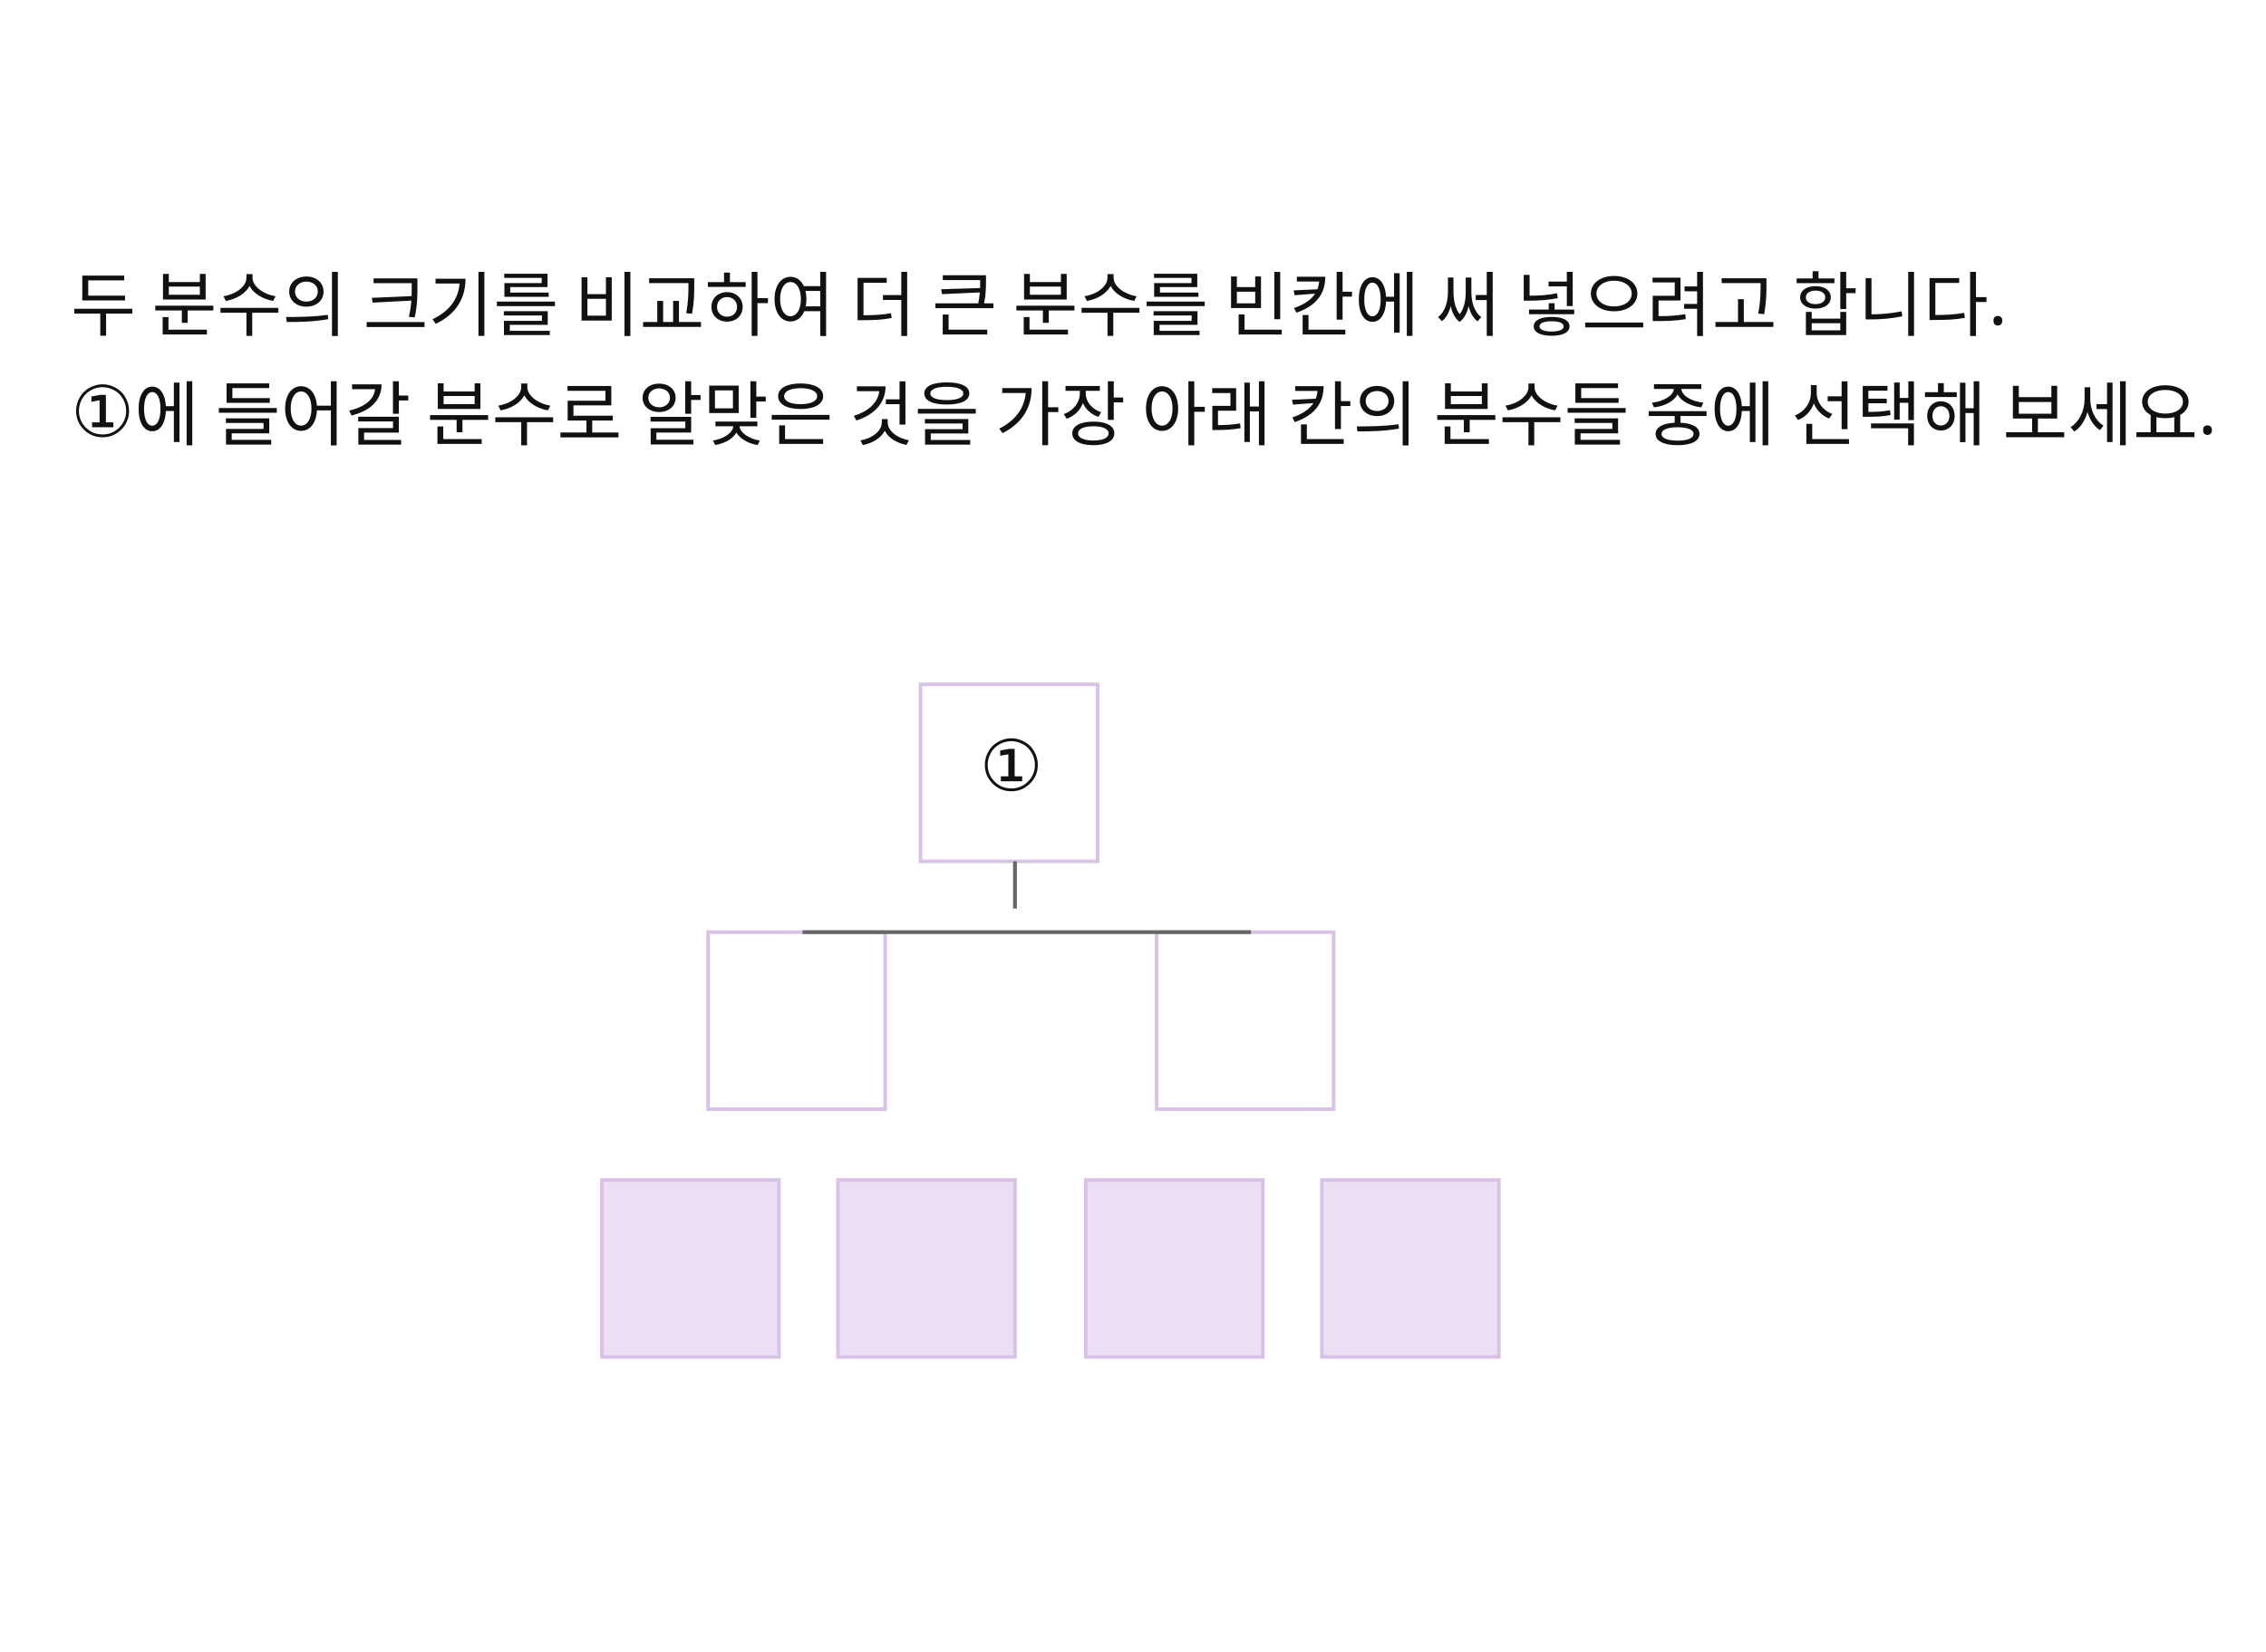
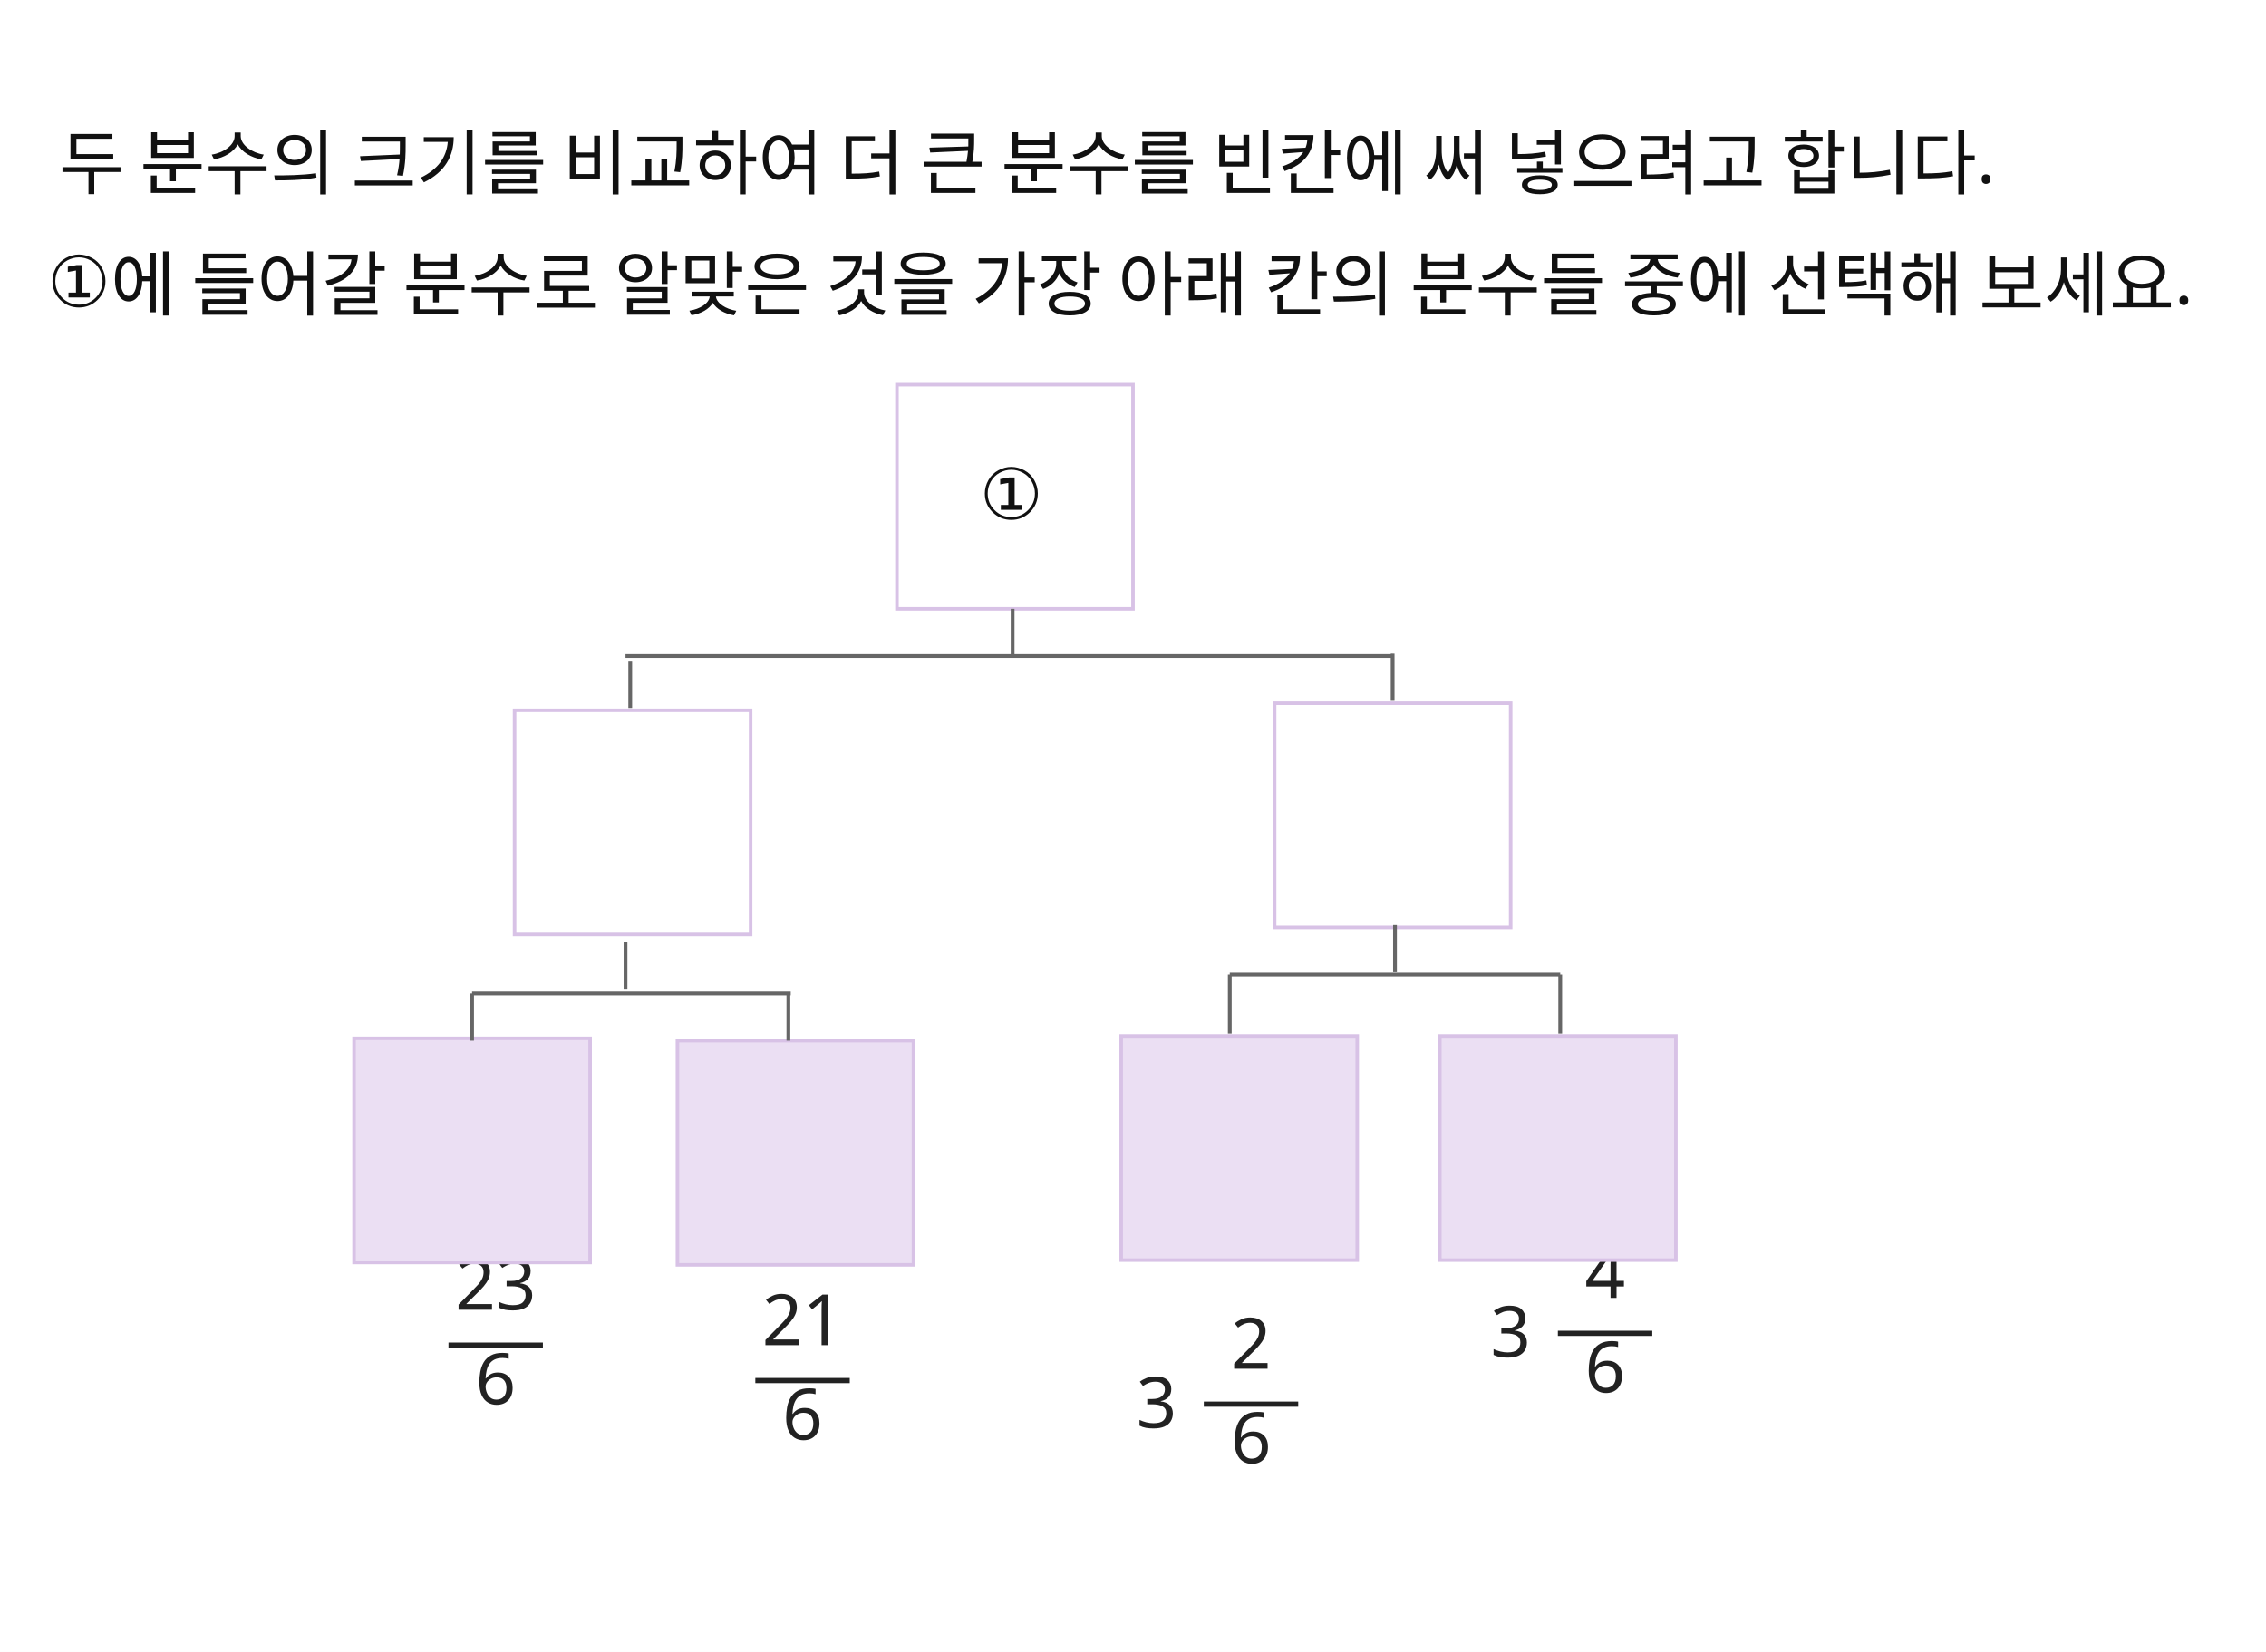
<svg xmlns="http://www.w3.org/2000/svg" width="960" height="700" viewBox="0 0 960 700">
  <rect x="0" y="0" width="960" height="700" fill="#FFFFFF" />
-   <text id="slot.q2.text" x="30" y="140" fill="#111111" font-family="Noto Sans KR, sans-serif" font-size="30">두 분수의 크기를 비교하여 더 큰 분수를 빈칸에 써 넣으려고 합니다. </text>
-   <text id="slot.q3.text" x="30" y="185" fill="#111111" font-family="Noto Sans KR, sans-serif" font-size="30">①에 들어갈 분수로 알맞은 것을 가장 아래 칸의 분수들 중에 선택해 보세요.</text>
-   <rect id="slot.top.box.rect" x="390" y="290" width="75" height="75" fill="#FFFFFF" stroke="#D8C2E6" stroke-width="1.5" />
-   <rect id="slot.mid.left.box.rect" x="300" y="395" width="75" height="75" fill="#FFFFFF" stroke="#D8C2E6" stroke-width="1.5" />
-   <rect id="slot.mid.right.box.rect" x="490" y="395" width="75" height="75" fill="#FFFFFF" stroke="#D8C2E6" stroke-width="1.5" />
-   <rect id="slot.leaf.1.rect" x="255" y="500" width="75" height="75" fill="#EBDFF3" stroke="#D8C2E6" stroke-width="1.5" />
-   <rect id="slot.leaf.2.rect" x="355" y="500" width="75" height="75" fill="#EBDFF3" stroke="#D8C2E6" stroke-width="1.5" />
-   <rect id="slot.leaf.3.rect" x="460" y="500" width="75" height="75" fill="#EBDFF3" stroke="#D8C2E6" stroke-width="1.5" />
-   <rect id="slot.leaf.4.rect" x="560" y="500" width="75" height="75" fill="#EBDFF3" stroke="#D8C2E6" stroke-width="1.5" />
-   <line id="slot.top.line.line" x1="430" y1="365" x2="430" y2="385" stroke="#666666" stroke-width="1.6" />
-   <line id="slot.mid.connector.line" x1="340" y1="395" x2="530" y2="395" stroke="#666666" stroke-width="1.6" />
-   <text id="slot.top.text.text" x="415" y="335" fill="#111111" font-family="Noto Sans KR, sans-serif" font-size="30">①</text>
+   <line id="slot.math.fraction.bar.line" x1="190" y1="570" x2="230" y2="570" stroke="#222222" stroke-width="2.2" />
+   <line id="slot.math.fraction_1.bar.line" x1="320" y1="585" x2="360" y2="585" stroke="#222222" stroke-width="2.2" />
+   <line id="slot.math.mixed_fraction.bar.line" x1="510" y1="595" x2="550" y2="595" stroke="#222222" stroke-width="2.2" />
+   <line id="slot.math.mixed_fraction_1.bar.line" x1="660" y1="565" x2="700" y2="565" stroke="#222222" stroke-width="2.2" />
+   <text id="slot.q2.text" x="25" y="80" fill="#111111" font-family="Noto Sans KR, sans-serif" font-size="30">두 분수의 크기를 비교하여 더 큰 분수를 빈칸에 써 넣으려고 합니다. </text>
+   <text id="slot.q3.text" x="20" y="130" fill="#111111" font-family="Noto Sans KR, sans-serif" font-size="30">①에 들어갈 분수로 알맞은 것을 가장 아래 칸의 분수들 중에 선택해 보세요.</text>
+   <text id="slot.math.fraction.num.text" x="210" y="555" fill="#222222" font-family="Noto Sans KR, sans-serif" font-size="30" text-anchor="middle">23</text>
+   <text id="slot.math.fraction.den.text" x="210" y="595" fill="#222222" font-family="Noto Sans KR, sans-serif" font-size="30" text-anchor="middle">6</text>
+   <text id="slot.math.fraction_1.num.text" x="340" y="570" fill="#222222" font-family="Noto Sans KR, sans-serif" font-size="30" text-anchor="middle">21</text>
+   <text id="slot.math.fraction_1.den.text" x="340" y="610" fill="#222222" font-family="Noto Sans KR, sans-serif" font-size="30" text-anchor="middle">6</text>
+   <text id="slot.math.mixed_fraction.whole.text" x="490" y="605" fill="#222222" font-family="Noto Sans KR, sans-serif" font-size="30" text-anchor="middle">3</text>
+   <text id="slot.math.mixed_fraction.num.text" x="530" y="580" fill="#222222" font-family="Noto Sans KR, sans-serif" font-size="30" text-anchor="middle">2</text>
+   <text id="slot.math.mixed_fraction.den.text" x="530" y="620" fill="#222222" font-family="Noto Sans KR, sans-serif" font-size="30" text-anchor="middle">6</text>
+   <text id="slot.math.mixed_fraction_1.whole.text" x="640" y="575" fill="#222222" font-family="Noto Sans KR, sans-serif" font-size="30" text-anchor="middle">3</text>
+   <text id="slot.math.mixed_fraction_1.num.text" x="680" y="550" fill="#222222" font-family="Noto Sans KR, sans-serif" font-size="30" text-anchor="middle">4</text>
+   <text id="slot.math.mixed_fraction_1.den.text" x="680" y="590" fill="#222222" font-family="Noto Sans KR, sans-serif" font-size="30" text-anchor="middle">6</text>
+   <rect id="slot.top.box.rect" x="380" y="163" width="100" height="95" fill="#FFFFFF" stroke="#D8C2E6" stroke-width="1.5" />
+   <rect id="slot.mid.left.box.rect" x="218" y="301" width="100" height="95" fill="#FFFFFF" stroke="#D8C2E6" stroke-width="1.5" />
+   <rect id="slot.mid.right.box.rect" x="540" y="298" width="100" height="95" fill="#FFFFFF" stroke="#D8C2E6" stroke-width="1.5" />
+   <rect id="slot.leaf.1.rect" x="150" y="440" width="100" height="95" fill="#EBDFF3" stroke="#D8C2E6" stroke-width="1.5" />
+   <rect id="slot.leaf.2.rect" x="287" y="441" width="100" height="95" fill="#EBDFF3" stroke="#D8C2E6" stroke-width="1.5" />
+   <rect id="slot.leaf.3.rect" x="475" y="439" width="100" height="95" fill="#EBDFF3" stroke="#D8C2E6" stroke-width="1.5" />
+   <rect id="slot.leaf.4.rect" x="610" y="439" width="100" height="95" fill="#EBDFF3" stroke="#D8C2E6" stroke-width="1.5" />
+   <line id="slot.top.line.line" x1="429" y1="258" x2="429" y2="278" stroke="#666666" stroke-width="1.6" />
+   <line id="slot.mid.connector.line" x1="265" y1="278" x2="590" y2="278" stroke="#666666" stroke-width="1.6" />
+   <line id="slot.top.line.copy10.line" x1="590" y1="277" x2="590" y2="297" stroke="#666666" stroke-width="1.6" />
+   <line id="slot.top.line.copy11.line" x1="267" y1="280" x2="267" y2="300" stroke="#666666" stroke-width="1.6" />
+   <line id="slot.mid.connector.copy12.line" x1="200" y1="421" x2="335" y2="421" stroke="#666666" stroke-width="1.6" />
+   <line id="slot.mid.connector.copy13.line" x1="521" y1="413" x2="661" y2="413" stroke="#666666" stroke-width="1.6" />
+   <line id="slot.top.line.copy14.line" x1="265" y1="399" x2="265" y2="419" stroke="#666666" stroke-width="1.6" />
+   <line id="slot.top.line.copy15.line" x1="591" y1="392" x2="591" y2="412" stroke="#666666" stroke-width="1.6" />
+   <line id="slot.top.line.copy14.copy16.line" x1="200" y1="421" x2="200" y2="441" stroke="#666666" stroke-width="1.6" />
+   <line id="slot.top.line.copy14.copy17.line" x1="334" y1="421" x2="334" y2="441" stroke="#666666" stroke-width="1.6" />
+   <line id="slot.top.line.copy14.copy18.line" x1="521" y1="413" x2="521" y2="438" stroke="#666666" stroke-width="1.6" />
+   <line id="slot.top.line.copy14.copy19.line" x1="661" y1="413" x2="661" y2="438" stroke="#666666" stroke-width="1.6" />
+   <text id="slot.top.text.text" x="415" y="220" fill="#111111" font-family="Noto Sans KR, sans-serif" font-size="30">①</text>
</svg>
